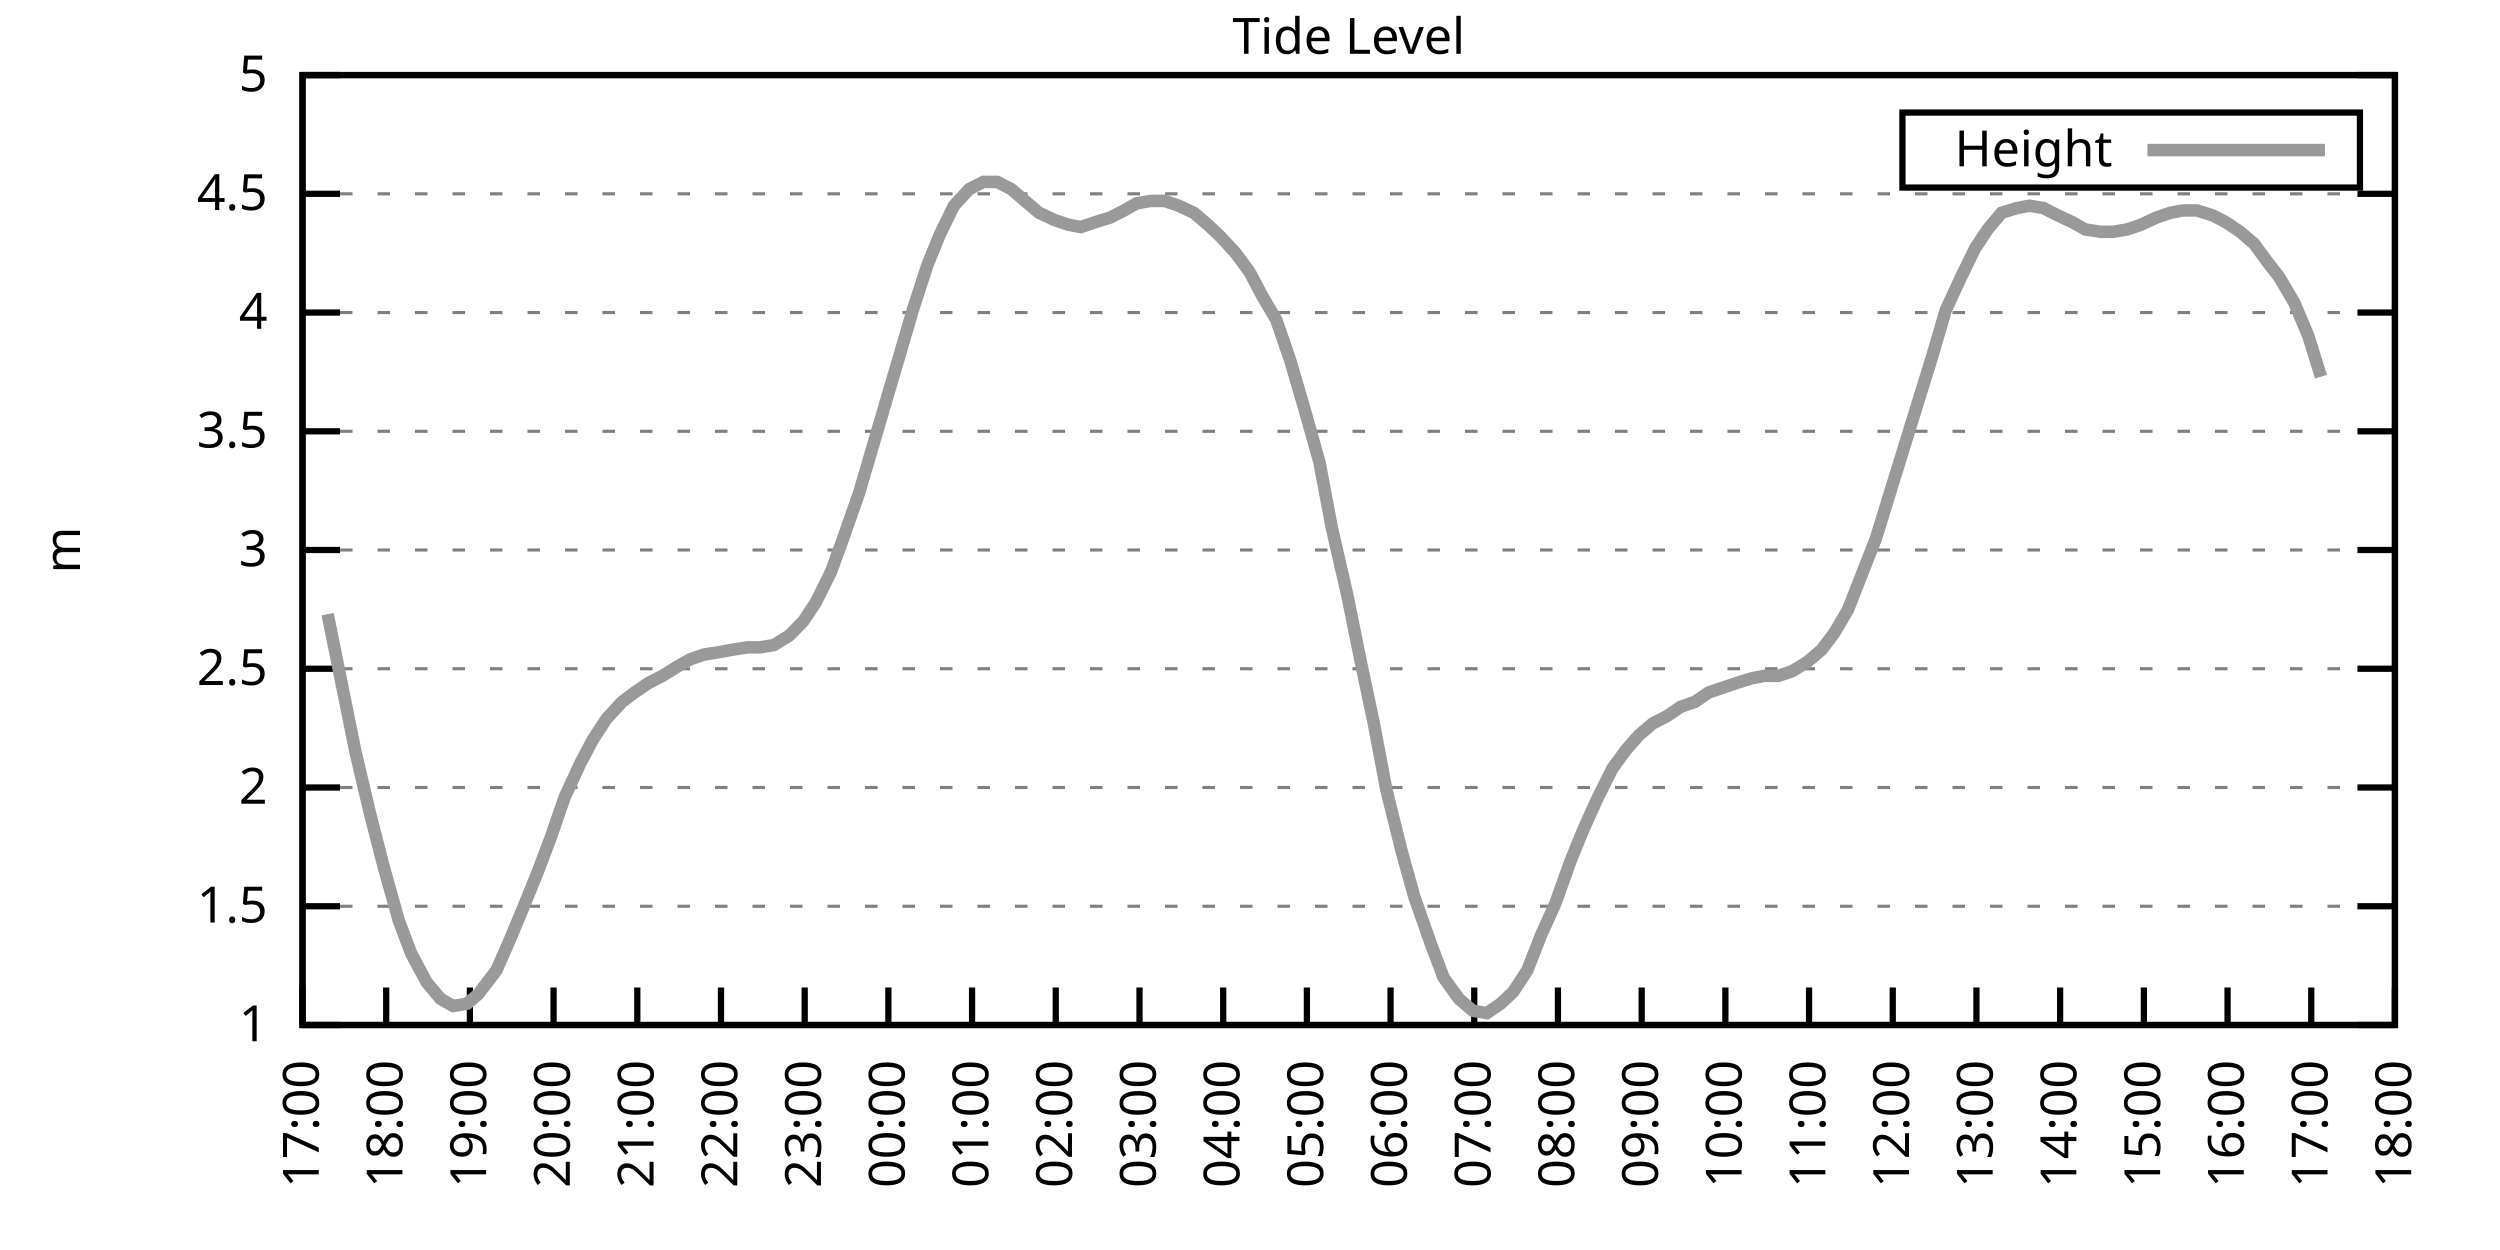
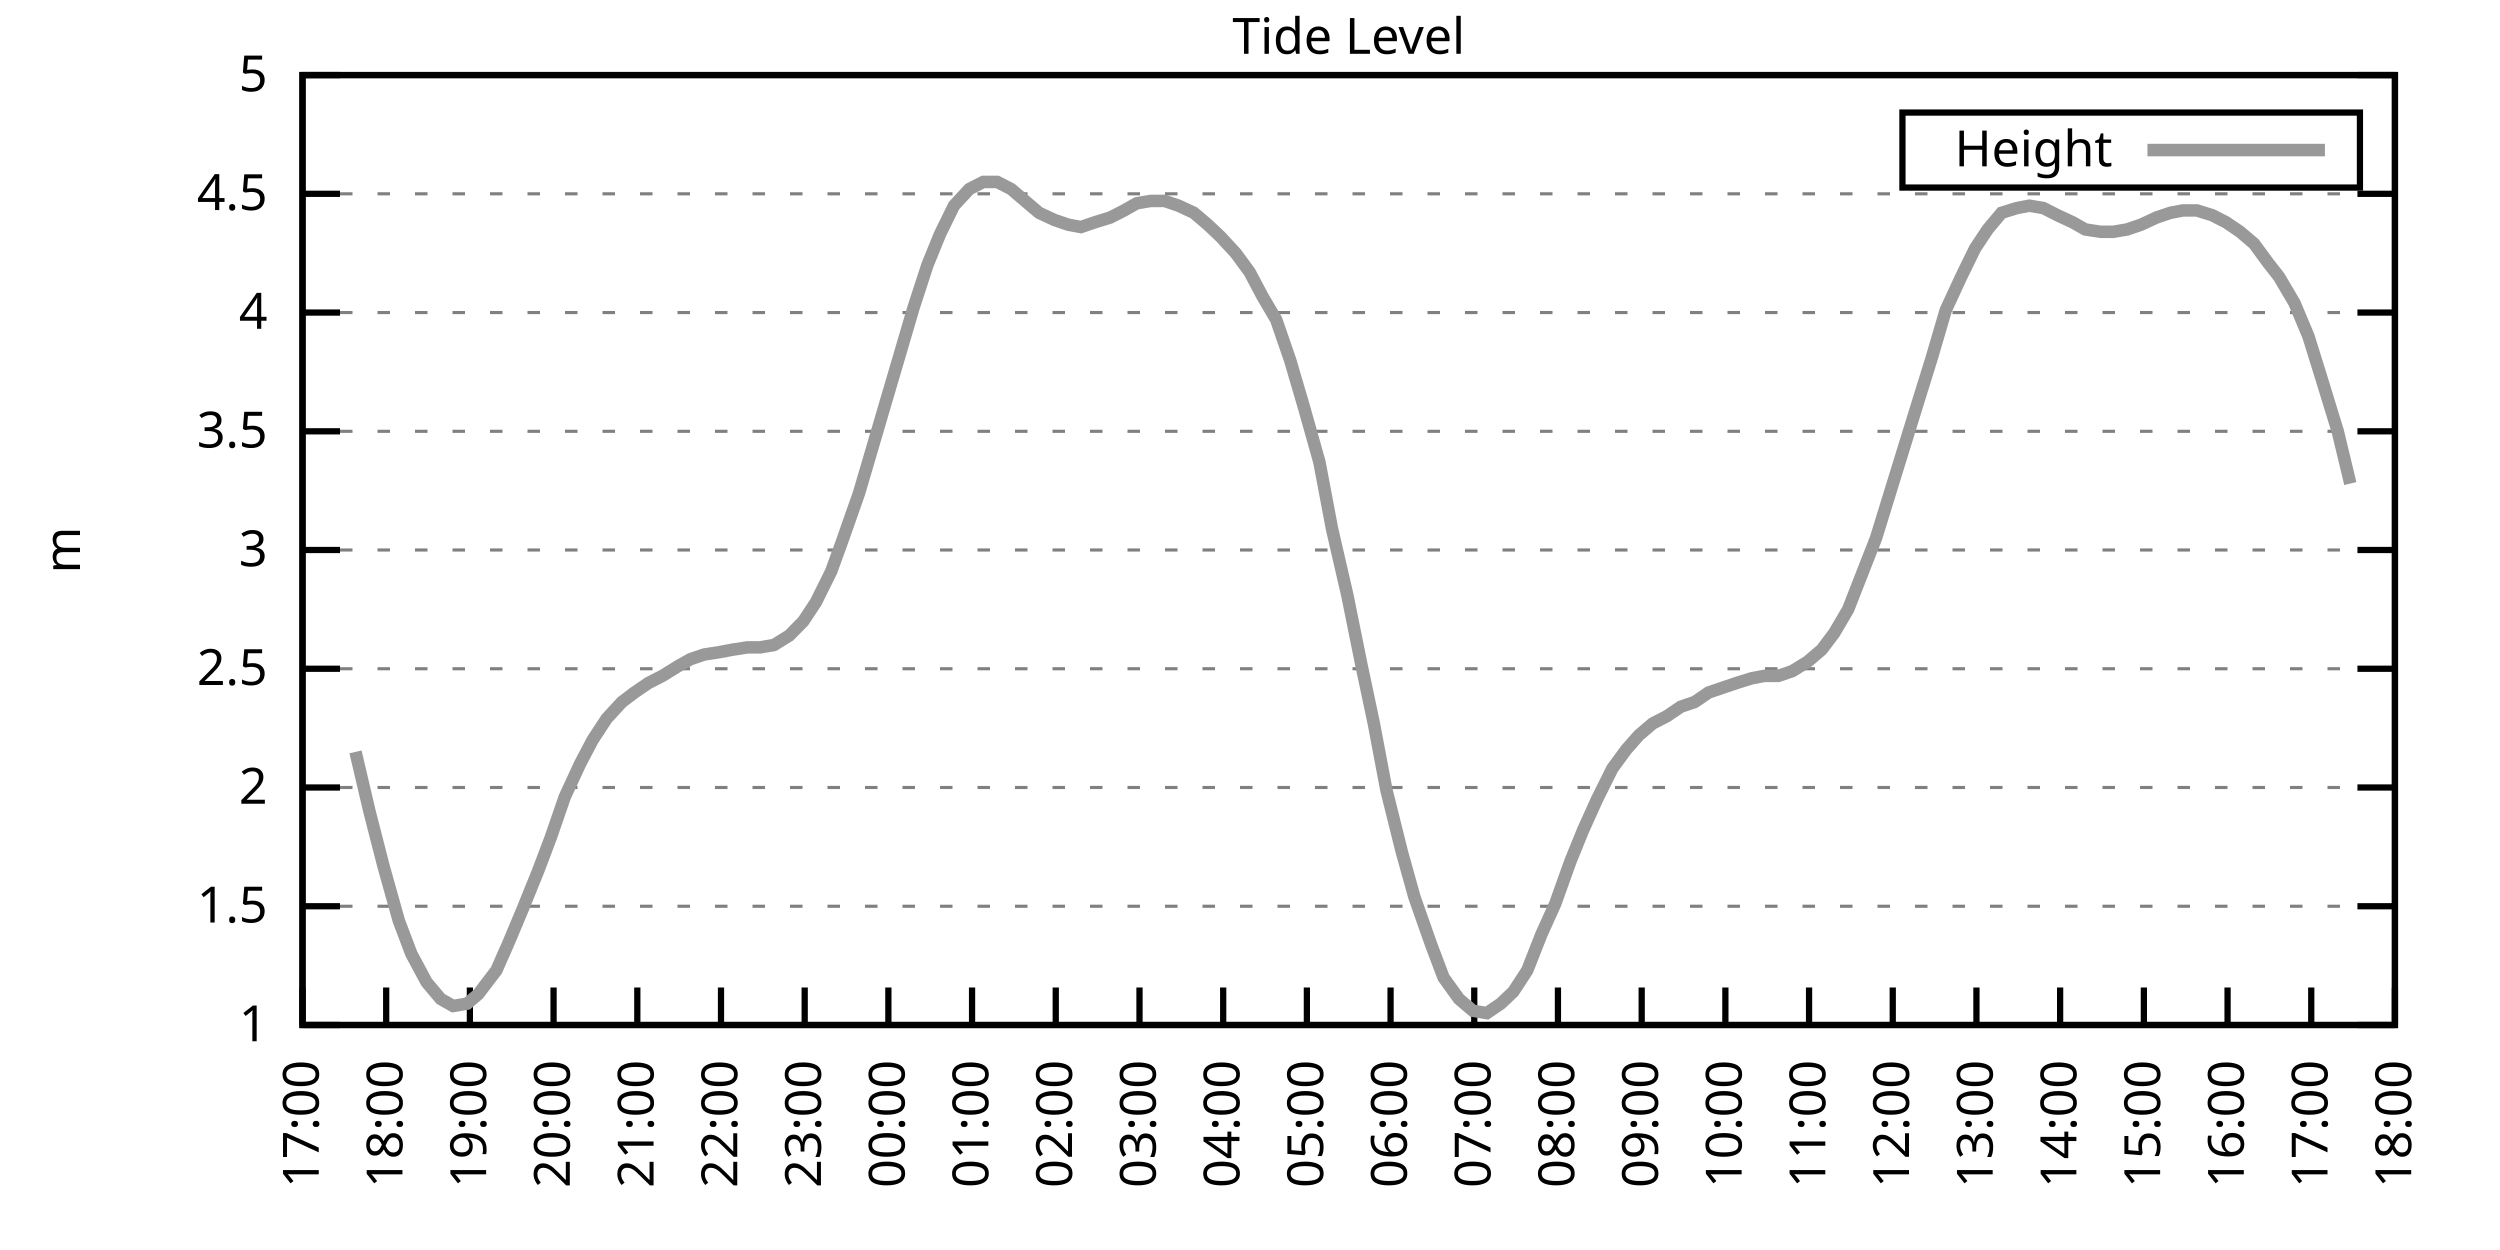
<svg xmlns="http://www.w3.org/2000/svg" xmlns:xlink="http://www.w3.org/1999/xlink" width="400" height="200" viewBox="0 0 400 200">
  <g id="gnuplot_canvas">
    <rect x="0" y="0" width="400" height="200" fill="none" />
    <defs>
      <circle id="gpDot" r="0.5" stroke-width="0.5" stroke="currentColor" />
      <path id="gpPt0" stroke-width="0.333" stroke="currentColor" d="M-1,0 h2 M0,-1 v2" />
      <path id="gpPt1" stroke-width="0.333" stroke="currentColor" d="M-1,-1 L1,1 M1,-1 L-1,1" />
      <path id="gpPt2" stroke-width="0.333" stroke="currentColor" d="M-1,0 L1,0 M0,-1 L0,1 M-1,-1 L1,1 M-1,1 L1,-1" />
      <rect id="gpPt3" stroke-width="0.333" stroke="currentColor" x="-1" y="-1" width="2" height="2" />
      <rect id="gpPt4" stroke-width="0.333" stroke="currentColor" fill="currentColor" x="-1" y="-1" width="2" height="2" />
      <circle id="gpPt5" stroke-width="0.333" stroke="currentColor" cx="0" cy="0" r="1" />
      <use xlink:href="#gpPt5" id="gpPt6" fill="currentColor" stroke="none" />
      <path id="gpPt7" stroke-width="0.333" stroke="currentColor" d="M0,-1.33 L-1.33,0.67 L1.33,0.67 z" />
      <use xlink:href="#gpPt7" id="gpPt8" fill="currentColor" stroke="none" />
      <use xlink:href="#gpPt7" id="gpPt9" stroke="currentColor" transform="rotate(180)" />
      <use xlink:href="#gpPt9" id="gpPt10" fill="currentColor" stroke="none" />
      <use xlink:href="#gpPt3" id="gpPt11" stroke="currentColor" transform="rotate(45)" />
      <use xlink:href="#gpPt11" id="gpPt12" fill="currentColor" stroke="none" />
      <path id="gpPt13" stroke-width="0.333" stroke="currentColor" d="M0,1.330 L1.265,0.411 L0.782,-1.067 L-0.782,-1.076 L-1.265,0.411 z" />
      <use xlink:href="#gpPt13" id="gpPt14" fill="currentColor" stroke="none" />
      <filter id="textbox" filterUnits="objectBoundingBox" x="0" y="0" height="1" width="1">
        <feFlood flood-color="white" flood-opacity="1" result="bgnd" />
        <feComposite in="SourceGraphic" in2="bgnd" operator="atop" />
      </filter>
      <filter id="greybox" filterUnits="objectBoundingBox" x="0" y="0" height="1" width="1">
        <feFlood flood-color="lightgrey" flood-opacity="1" result="grey" />
        <feComposite in="SourceGraphic" in2="grey" operator="atop" />
      </filter>
    </defs>
    <g fill="none" color="white" stroke="currentColor" stroke-width="1.00" stroke-linecap="butt" stroke-linejoin="miter">
</g>
    <g fill="none" color="black" stroke="currentColor" stroke-width="1.00" stroke-linecap="butt" stroke-linejoin="miter">
      <g stroke="none" shape-rendering="crispEdges">
        <polygon fill="rgb(255, 255, 255)" points="48.40,164.00 383.18,164.00 383.18,12.02 48.40,12.02 " />
      </g>
    </g>
    <g fill="none" color="black" stroke="currentColor" stroke-width="1.00" stroke-linecap="butt" stroke-linejoin="miter">
</g>
    <g fill="none" color="black" stroke="black" stroke-width="0.50" stroke-linecap="butt" stroke-linejoin="miter">
</g>
    <g fill="none" color="gray" stroke="currentColor" stroke-width="0.50" stroke-linecap="butt" stroke-linejoin="miter">
      <path stroke="gray" stroke-dasharray="2,4" class="gridline" d="M48.40,164.00 L383.19,164.00  " />
    </g>
    <g fill="none" color="gray" stroke="gray" stroke-width="1.00" stroke-linecap="butt" stroke-linejoin="miter">
</g>
    <g fill="none" color="black" stroke="currentColor" stroke-width="1.00" stroke-linecap="butt" stroke-linejoin="miter">
      <path stroke="black" d="M48.40,164.00 L54.40,164.00 M383.19,164.00 L377.19,164.00  " />
      <g transform="translate(42.80,166.60)" stroke="none" fill="black" font-family="Sans" font-size="8.00" text-anchor="end">
        <text>
          <tspan font-family="Sans"> 1</tspan>
        </text>
      </g>
    </g>
    <g fill="none" color="black" stroke="currentColor" stroke-width="1.00" stroke-linecap="butt" stroke-linejoin="miter">
</g>
    <g fill="none" color="black" stroke="black" stroke-width="0.50" stroke-linecap="butt" stroke-linejoin="miter">
</g>
    <g fill="none" color="gray" stroke="currentColor" stroke-width="0.50" stroke-linecap="butt" stroke-linejoin="miter">
      <path stroke="gray" stroke-dasharray="2,4" class="gridline" d="M48.40,145.00 L383.19,145.00  " />
    </g>
    <g fill="none" color="gray" stroke="gray" stroke-width="1.00" stroke-linecap="butt" stroke-linejoin="miter">
</g>
    <g fill="none" color="black" stroke="currentColor" stroke-width="1.00" stroke-linecap="butt" stroke-linejoin="miter">
      <path stroke="black" d="M48.40,145.00 L54.40,145.00 M383.19,145.00 L377.19,145.00  " />
      <g transform="translate(42.80,147.60)" stroke="none" fill="black" font-family="Sans" font-size="8.00" text-anchor="end">
        <text>
          <tspan font-family="Sans"> 1.5</tspan>
        </text>
      </g>
    </g>
    <g fill="none" color="black" stroke="currentColor" stroke-width="1.00" stroke-linecap="butt" stroke-linejoin="miter">
</g>
    <g fill="none" color="black" stroke="black" stroke-width="0.50" stroke-linecap="butt" stroke-linejoin="miter">
</g>
    <g fill="none" color="gray" stroke="currentColor" stroke-width="0.50" stroke-linecap="butt" stroke-linejoin="miter">
      <path stroke="gray" stroke-dasharray="2,4" class="gridline" d="M48.40,126.00 L383.19,126.00  " />
    </g>
    <g fill="none" color="gray" stroke="gray" stroke-width="1.00" stroke-linecap="butt" stroke-linejoin="miter">
</g>
    <g fill="none" color="black" stroke="currentColor" stroke-width="1.00" stroke-linecap="butt" stroke-linejoin="miter">
      <path stroke="black" d="M48.40,126.00 L54.40,126.00 M383.19,126.00 L377.19,126.00  " />
      <g transform="translate(42.80,128.60)" stroke="none" fill="black" font-family="Sans" font-size="8.00" text-anchor="end">
        <text>
          <tspan font-family="Sans"> 2</tspan>
        </text>
      </g>
    </g>
    <g fill="none" color="black" stroke="currentColor" stroke-width="1.00" stroke-linecap="butt" stroke-linejoin="miter">
</g>
    <g fill="none" color="black" stroke="black" stroke-width="0.50" stroke-linecap="butt" stroke-linejoin="miter">
</g>
    <g fill="none" color="gray" stroke="currentColor" stroke-width="0.50" stroke-linecap="butt" stroke-linejoin="miter">
      <path stroke="gray" stroke-dasharray="2,4" class="gridline" d="M48.40,107.00 L383.19,107.00  " />
    </g>
    <g fill="none" color="gray" stroke="gray" stroke-width="1.00" stroke-linecap="butt" stroke-linejoin="miter">
</g>
    <g fill="none" color="black" stroke="currentColor" stroke-width="1.00" stroke-linecap="butt" stroke-linejoin="miter">
      <path stroke="black" d="M48.40,107.00 L54.40,107.00 M383.19,107.00 L377.19,107.00  " />
      <g transform="translate(42.80,109.60)" stroke="none" fill="black" font-family="Sans" font-size="8.00" text-anchor="end">
        <text>
          <tspan font-family="Sans"> 2.5</tspan>
        </text>
      </g>
    </g>
    <g fill="none" color="black" stroke="currentColor" stroke-width="1.00" stroke-linecap="butt" stroke-linejoin="miter">
</g>
    <g fill="none" color="black" stroke="black" stroke-width="0.50" stroke-linecap="butt" stroke-linejoin="miter">
</g>
    <g fill="none" color="gray" stroke="currentColor" stroke-width="0.50" stroke-linecap="butt" stroke-linejoin="miter">
      <path stroke="gray" stroke-dasharray="2,4" class="gridline" d="M48.40,88.00 L383.19,88.00  " />
    </g>
    <g fill="none" color="gray" stroke="gray" stroke-width="1.00" stroke-linecap="butt" stroke-linejoin="miter">
</g>
    <g fill="none" color="black" stroke="currentColor" stroke-width="1.00" stroke-linecap="butt" stroke-linejoin="miter">
      <path stroke="black" d="M48.40,88.00 L54.40,88.00 M383.19,88.00 L377.19,88.00  " />
      <g transform="translate(42.80,90.60)" stroke="none" fill="black" font-family="Sans" font-size="8.00" text-anchor="end">
        <text>
          <tspan font-family="Sans"> 3</tspan>
        </text>
      </g>
    </g>
    <g fill="none" color="black" stroke="currentColor" stroke-width="1.00" stroke-linecap="butt" stroke-linejoin="miter">
</g>
    <g fill="none" color="black" stroke="black" stroke-width="0.50" stroke-linecap="butt" stroke-linejoin="miter">
</g>
    <g fill="none" color="gray" stroke="currentColor" stroke-width="0.50" stroke-linecap="butt" stroke-linejoin="miter">
      <path stroke="gray" stroke-dasharray="2,4" class="gridline" d="M48.40,69.01 L383.19,69.01  " />
    </g>
    <g fill="none" color="gray" stroke="gray" stroke-width="1.00" stroke-linecap="butt" stroke-linejoin="miter">
</g>
    <g fill="none" color="black" stroke="currentColor" stroke-width="1.00" stroke-linecap="butt" stroke-linejoin="miter">
      <path stroke="black" d="M48.40,69.01 L54.40,69.01 M383.19,69.01 L377.19,69.01  " />
      <g transform="translate(42.80,71.61)" stroke="none" fill="black" font-family="Sans" font-size="8.00" text-anchor="end">
        <text>
          <tspan font-family="Sans"> 3.5</tspan>
        </text>
      </g>
    </g>
    <g fill="none" color="black" stroke="currentColor" stroke-width="1.00" stroke-linecap="butt" stroke-linejoin="miter">
</g>
    <g fill="none" color="black" stroke="black" stroke-width="0.50" stroke-linecap="butt" stroke-linejoin="miter">
</g>
    <g fill="none" color="gray" stroke="currentColor" stroke-width="0.50" stroke-linecap="butt" stroke-linejoin="miter">
      <path stroke="gray" stroke-dasharray="2,4" class="gridline" d="M48.40,50.01 L383.19,50.01  " />
    </g>
    <g fill="none" color="gray" stroke="gray" stroke-width="1.00" stroke-linecap="butt" stroke-linejoin="miter">
</g>
    <g fill="none" color="black" stroke="currentColor" stroke-width="1.00" stroke-linecap="butt" stroke-linejoin="miter">
      <path stroke="black" d="M48.40,50.01 L54.40,50.01 M383.19,50.01 L377.19,50.01  " />
      <g transform="translate(42.80,52.61)" stroke="none" fill="black" font-family="Sans" font-size="8.00" text-anchor="end">
        <text>
          <tspan font-family="Sans"> 4</tspan>
        </text>
      </g>
    </g>
    <g fill="none" color="black" stroke="currentColor" stroke-width="1.00" stroke-linecap="butt" stroke-linejoin="miter">
</g>
    <g fill="none" color="black" stroke="black" stroke-width="0.50" stroke-linecap="butt" stroke-linejoin="miter">
</g>
    <g fill="none" color="gray" stroke="currentColor" stroke-width="0.50" stroke-linecap="butt" stroke-linejoin="miter">
      <path stroke="gray" stroke-dasharray="2,4" class="gridline" d="M48.40,31.01 L383.19,31.01  " />
    </g>
    <g fill="none" color="gray" stroke="gray" stroke-width="1.00" stroke-linecap="butt" stroke-linejoin="miter">
</g>
    <g fill="none" color="black" stroke="currentColor" stroke-width="1.00" stroke-linecap="butt" stroke-linejoin="miter">
      <path stroke="black" d="M48.40,31.01 L54.40,31.01 M383.19,31.01 L377.19,31.01  " />
      <g transform="translate(42.80,33.61)" stroke="none" fill="black" font-family="Sans" font-size="8.00" text-anchor="end">
        <text>
          <tspan font-family="Sans"> 4.5</tspan>
        </text>
      </g>
    </g>
    <g fill="none" color="black" stroke="currentColor" stroke-width="1.00" stroke-linecap="butt" stroke-linejoin="miter">
</g>
    <g fill="none" color="black" stroke="black" stroke-width="0.50" stroke-linecap="butt" stroke-linejoin="miter">
</g>
    <g fill="none" color="gray" stroke="currentColor" stroke-width="0.50" stroke-linecap="butt" stroke-linejoin="miter">
      <path stroke="gray" stroke-dasharray="2,4" class="gridline" d="M48.40,12.01 L383.19,12.01  " />
    </g>
    <g fill="none" color="gray" stroke="gray" stroke-width="1.00" stroke-linecap="butt" stroke-linejoin="miter">
</g>
    <g fill="none" color="black" stroke="currentColor" stroke-width="1.00" stroke-linecap="butt" stroke-linejoin="miter">
      <path stroke="black" d="M48.40,12.01 L54.40,12.01 M383.19,12.01 L377.19,12.01  " />
      <g transform="translate(42.80,14.61)" stroke="none" fill="black" font-family="Sans" font-size="8.00" text-anchor="end">
        <text>
          <tspan font-family="Sans"> 5</tspan>
        </text>
      </g>
    </g>
    <g fill="none" color="black" stroke="currentColor" stroke-width="1.00" stroke-linecap="butt" stroke-linejoin="miter">
      <path stroke="black" d="M48.40,164.00 L48.40,158.00  " />
      <g transform="translate(51.00,169.60) rotate(270.00)" stroke="none" fill="black" font-family="Sans" font-size="8.00" text-anchor="end">
        <text>
          <tspan font-family="Sans">17:00</tspan>
        </text>
      </g>
    </g>
    <g fill="none" color="black" stroke="currentColor" stroke-width="1.00" stroke-linecap="butt" stroke-linejoin="miter">
      <path stroke="black" d="M61.79,164.00 L61.79,158.00  " />
      <g transform="translate(64.39,169.60) rotate(270.00)" stroke="none" fill="black" font-family="Sans" font-size="8.00" text-anchor="end">
        <text>
          <tspan font-family="Sans">18:00</tspan>
        </text>
      </g>
    </g>
    <g fill="none" color="black" stroke="currentColor" stroke-width="1.00" stroke-linecap="butt" stroke-linejoin="miter">
      <path stroke="black" d="M75.18,164.00 L75.18,158.00  " />
      <g transform="translate(77.78,169.60) rotate(270.00)" stroke="none" fill="black" font-family="Sans" font-size="8.00" text-anchor="end">
        <text>
          <tspan font-family="Sans">19:00</tspan>
        </text>
      </g>
    </g>
    <g fill="none" color="black" stroke="currentColor" stroke-width="1.00" stroke-linecap="butt" stroke-linejoin="miter">
      <path stroke="black" d="M88.57,164.00 L88.57,158.00  " />
      <g transform="translate(91.17,169.60) rotate(270.00)" stroke="none" fill="black" font-family="Sans" font-size="8.00" text-anchor="end">
        <text>
          <tspan font-family="Sans">20:00</tspan>
        </text>
      </g>
    </g>
    <g fill="none" color="black" stroke="currentColor" stroke-width="1.00" stroke-linecap="butt" stroke-linejoin="miter">
      <path stroke="black" d="M101.97,164.00 L101.97,158.00  " />
      <g transform="translate(104.57,169.60) rotate(270.00)" stroke="none" fill="black" font-family="Sans" font-size="8.00" text-anchor="end">
        <text>
          <tspan font-family="Sans">21:00</tspan>
        </text>
      </g>
    </g>
    <g fill="none" color="black" stroke="currentColor" stroke-width="1.00" stroke-linecap="butt" stroke-linejoin="miter">
      <path stroke="black" d="M115.36,164.00 L115.36,158.00  " />
      <g transform="translate(117.96,169.60) rotate(270.00)" stroke="none" fill="black" font-family="Sans" font-size="8.00" text-anchor="end">
        <text>
          <tspan font-family="Sans">22:00</tspan>
        </text>
      </g>
    </g>
    <g fill="none" color="black" stroke="currentColor" stroke-width="1.00" stroke-linecap="butt" stroke-linejoin="miter">
      <path stroke="black" d="M128.75,164.00 L128.75,158.00  " />
      <g transform="translate(131.35,169.60) rotate(270.00)" stroke="none" fill="black" font-family="Sans" font-size="8.00" text-anchor="end">
        <text>
          <tspan font-family="Sans">23:00</tspan>
        </text>
      </g>
    </g>
    <g fill="none" color="black" stroke="currentColor" stroke-width="1.00" stroke-linecap="butt" stroke-linejoin="miter">
      <path stroke="black" d="M142.14,164.00 L142.14,158.00  " />
      <g transform="translate(144.74,169.60) rotate(270.00)" stroke="none" fill="black" font-family="Sans" font-size="8.00" text-anchor="end">
        <text>
          <tspan font-family="Sans">00:00</tspan>
        </text>
      </g>
    </g>
    <g fill="none" color="black" stroke="currentColor" stroke-width="1.00" stroke-linecap="butt" stroke-linejoin="miter">
      <path stroke="black" d="M155.53,164.00 L155.53,158.00  " />
      <g transform="translate(158.13,169.60) rotate(270.00)" stroke="none" fill="black" font-family="Sans" font-size="8.00" text-anchor="end">
        <text>
          <tspan font-family="Sans">01:00</tspan>
        </text>
      </g>
    </g>
    <g fill="none" color="black" stroke="currentColor" stroke-width="1.00" stroke-linecap="butt" stroke-linejoin="miter">
      <path stroke="black" d="M168.92,164.00 L168.92,158.00  " />
      <g transform="translate(171.52,169.60) rotate(270.00)" stroke="none" fill="black" font-family="Sans" font-size="8.00" text-anchor="end">
        <text>
          <tspan font-family="Sans">02:00</tspan>
        </text>
      </g>
    </g>
    <g fill="none" color="black" stroke="currentColor" stroke-width="1.00" stroke-linecap="butt" stroke-linejoin="miter">
      <path stroke="black" d="M182.32,164.00 L182.32,158.00  " />
      <g transform="translate(184.92,169.60) rotate(270.00)" stroke="none" fill="black" font-family="Sans" font-size="8.00" text-anchor="end">
        <text>
          <tspan font-family="Sans">03:00</tspan>
        </text>
      </g>
    </g>
    <g fill="none" color="black" stroke="currentColor" stroke-width="1.00" stroke-linecap="butt" stroke-linejoin="miter">
      <path stroke="black" d="M195.71,164.00 L195.71,158.00  " />
      <g transform="translate(198.31,169.60) rotate(270.00)" stroke="none" fill="black" font-family="Sans" font-size="8.00" text-anchor="end">
        <text>
          <tspan font-family="Sans">04:00</tspan>
        </text>
      </g>
    </g>
    <g fill="none" color="black" stroke="currentColor" stroke-width="1.00" stroke-linecap="butt" stroke-linejoin="miter">
      <path stroke="black" d="M209.10,164.00 L209.10,158.00  " />
      <g transform="translate(211.70,169.60) rotate(270.00)" stroke="none" fill="black" font-family="Sans" font-size="8.00" text-anchor="end">
        <text>
          <tspan font-family="Sans">05:00</tspan>
        </text>
      </g>
    </g>
    <g fill="none" color="black" stroke="currentColor" stroke-width="1.00" stroke-linecap="butt" stroke-linejoin="miter">
      <path stroke="black" d="M222.49,164.00 L222.49,158.00  " />
      <g transform="translate(225.09,169.60) rotate(270.00)" stroke="none" fill="black" font-family="Sans" font-size="8.00" text-anchor="end">
        <text>
          <tspan font-family="Sans">06:00</tspan>
        </text>
      </g>
    </g>
    <g fill="none" color="black" stroke="currentColor" stroke-width="1.00" stroke-linecap="butt" stroke-linejoin="miter">
      <path stroke="black" d="M235.88,164.00 L235.88,158.00  " />
      <g transform="translate(238.48,169.60) rotate(270.00)" stroke="none" fill="black" font-family="Sans" font-size="8.00" text-anchor="end">
        <text>
          <tspan font-family="Sans">07:00</tspan>
        </text>
      </g>
    </g>
    <g fill="none" color="black" stroke="currentColor" stroke-width="1.00" stroke-linecap="butt" stroke-linejoin="miter">
      <path stroke="black" d="M249.27,164.00 L249.27,158.00  " />
      <g transform="translate(251.87,169.60) rotate(270.00)" stroke="none" fill="black" font-family="Sans" font-size="8.00" text-anchor="end">
        <text>
          <tspan font-family="Sans">08:00</tspan>
        </text>
      </g>
    </g>
    <g fill="none" color="black" stroke="currentColor" stroke-width="1.00" stroke-linecap="butt" stroke-linejoin="miter">
      <path stroke="black" d="M262.67,164.00 L262.67,158.00  " />
      <g transform="translate(265.27,169.60) rotate(270.00)" stroke="none" fill="black" font-family="Sans" font-size="8.00" text-anchor="end">
        <text>
          <tspan font-family="Sans">09:00</tspan>
        </text>
      </g>
    </g>
    <g fill="none" color="black" stroke="currentColor" stroke-width="1.00" stroke-linecap="butt" stroke-linejoin="miter">
      <path stroke="black" d="M276.06,164.00 L276.06,158.00  " />
      <g transform="translate(278.66,169.60) rotate(270.00)" stroke="none" fill="black" font-family="Sans" font-size="8.00" text-anchor="end">
        <text>
          <tspan font-family="Sans">10:00</tspan>
        </text>
      </g>
    </g>
    <g fill="none" color="black" stroke="currentColor" stroke-width="1.00" stroke-linecap="butt" stroke-linejoin="miter">
      <path stroke="black" d="M289.45,164.00 L289.45,158.00  " />
      <g transform="translate(292.05,169.60) rotate(270.00)" stroke="none" fill="black" font-family="Sans" font-size="8.00" text-anchor="end">
        <text>
          <tspan font-family="Sans">11:00</tspan>
        </text>
      </g>
    </g>
    <g fill="none" color="black" stroke="currentColor" stroke-width="1.00" stroke-linecap="butt" stroke-linejoin="miter">
      <path stroke="black" d="M302.84,164.00 L302.84,158.00  " />
      <g transform="translate(305.44,169.60) rotate(270.00)" stroke="none" fill="black" font-family="Sans" font-size="8.00" text-anchor="end">
        <text>
          <tspan font-family="Sans">12:00</tspan>
        </text>
      </g>
    </g>
    <g fill="none" color="black" stroke="currentColor" stroke-width="1.00" stroke-linecap="butt" stroke-linejoin="miter">
      <path stroke="black" d="M316.23,164.00 L316.23,158.00  " />
      <g transform="translate(318.83,169.60) rotate(270.00)" stroke="none" fill="black" font-family="Sans" font-size="8.00" text-anchor="end">
        <text>
          <tspan font-family="Sans">13:00</tspan>
        </text>
      </g>
    </g>
    <g fill="none" color="black" stroke="currentColor" stroke-width="1.00" stroke-linecap="butt" stroke-linejoin="miter">
      <path stroke="black" d="M329.62,164.00 L329.62,158.00  " />
      <g transform="translate(332.22,169.60) rotate(270.00)" stroke="none" fill="black" font-family="Sans" font-size="8.00" text-anchor="end">
        <text>
          <tspan font-family="Sans">14:00</tspan>
        </text>
      </g>
    </g>
    <g fill="none" color="black" stroke="currentColor" stroke-width="1.00" stroke-linecap="butt" stroke-linejoin="miter">
      <path stroke="black" d="M343.02,164.00 L343.02,158.00  " />
      <g transform="translate(345.62,169.60) rotate(270.00)" stroke="none" fill="black" font-family="Sans" font-size="8.00" text-anchor="end">
        <text>
          <tspan font-family="Sans">15:00</tspan>
        </text>
      </g>
    </g>
    <g fill="none" color="black" stroke="currentColor" stroke-width="1.00" stroke-linecap="butt" stroke-linejoin="miter">
      <path stroke="black" d="M356.41,164.00 L356.41,158.00  " />
      <g transform="translate(359.01,169.60) rotate(270.00)" stroke="none" fill="black" font-family="Sans" font-size="8.00" text-anchor="end">
        <text>
          <tspan font-family="Sans">16:00</tspan>
        </text>
      </g>
    </g>
    <g fill="none" color="black" stroke="currentColor" stroke-width="1.00" stroke-linecap="butt" stroke-linejoin="miter">
      <path stroke="black" d="M369.80,164.00 L369.80,158.00  " />
      <g transform="translate(372.40,169.60) rotate(270.00)" stroke="none" fill="black" font-family="Sans" font-size="8.00" text-anchor="end">
        <text>
          <tspan font-family="Sans">17:00</tspan>
        </text>
      </g>
    </g>
    <g fill="none" color="black" stroke="currentColor" stroke-width="1.00" stroke-linecap="butt" stroke-linejoin="miter">
      <path stroke="black" d="M383.19,164.00 L383.19,158.00  " />
      <g transform="translate(385.79,169.60) rotate(270.00)" stroke="none" fill="black" font-family="Sans" font-size="8.00" text-anchor="end">
        <text>
          <tspan font-family="Sans">18:00</tspan>
        </text>
      </g>
    </g>
    <g fill="none" color="black" stroke="currentColor" stroke-width="1.00" stroke-linecap="butt" stroke-linejoin="miter">
</g>
    <g fill="none" color="black" stroke="currentColor" stroke-width="1.00" stroke-linecap="butt" stroke-linejoin="miter">
      <path stroke="black" d="M48.40,12.01 L48.40,164.00 L383.19,164.00 L383.19,12.01 L48.40,12.01 Z  " />
    </g>
    <g fill="none" color="black" stroke="currentColor" stroke-width="1.00" stroke-linecap="butt" stroke-linejoin="miter">
</g>
    <g fill="none" color="black" stroke="currentColor" stroke-width="1.00" stroke-linecap="butt" stroke-linejoin="miter">
      <path stroke="black" d="M304.39,30.01 L304.39,18.01 L377.59,18.01 L377.59,30.01 L304.39,30.01 Z  " />
    </g>
    <g id="Tide_level_plot_1">
      <g fill="none" color="white" stroke="black" stroke-width="2.00" stroke-linecap="butt" stroke-linejoin="miter">
</g>
      <g fill="none" color="black" stroke="currentColor" stroke-width="2.00" stroke-linecap="butt" stroke-linejoin="miter">
        <g transform="translate(337.99,26.61)" stroke="none" fill="black" font-family="Sans" font-size="8.00" text-anchor="end">
          <text>
            <tspan font-family="Sans">Height</tspan>
          </text>
        </g>
      </g>
      <g fill="none" color="black" stroke="currentColor" stroke-width="2.00" stroke-linecap="butt" stroke-linejoin="miter">
-         <path stroke="rgb(153, 153, 153)" d="M343.59,24.01 L371.99,24.01 M52.42,98.26 L54.65,109.28 L56.88,120.30 L59.11,129.80 L61.35,138.54 L63.80,147.28   L65.81,152.60 L68.26,157.16 L70.50,159.82 L72.50,160.96 L74.74,160.58 L76.52,159.06 L79.42,155.26 L81.43,150.70   L83.66,145.38 L86.12,139.30 L88.13,133.98 L90.36,127.52 L92.82,122.20 L94.82,118.40 L97.06,114.98 L99.51,112.32   L101.52,110.80 L103.75,109.28 L105.98,108.14 L108.44,106.62 L110.45,105.48 L112.68,104.72 L115.13,104.34 L117.14,103.96   L119.60,103.58 L121.61,103.58 L123.84,103.20 L126.29,101.68 L128.53,99.40 L130.54,96.36 L132.99,91.42 L134.78,86.49   L137.45,78.89 L139.46,72.05 L141.69,64.45 L143.93,56.85 L146.16,49.25 L148.39,42.41 L150.40,37.47 L152.63,32.91   L155.09,30.25 L157.32,29.11 L159.55,29.11 L161.78,30.25 L164.01,32.15 L166.25,34.05 L168.70,35.19 L170.93,35.95   L172.94,36.33 L175.17,35.57 L177.63,34.81 L179.86,33.67 L181.87,32.53 L184.10,32.15 L186.33,32.15 L188.57,32.91   L191.02,34.05 L193.25,35.95 L195.26,37.85 L197.72,40.51 L199.95,43.55 L201.96,47.35 L204.19,51.15 L206.42,57.61   L208.65,65.21 L211.11,73.95 L213.12,84.59 L215.57,95.22 L217.80,106.24 L219.81,115.74 L221.82,126.38 L224.28,136.26   L226.29,143.48 L228.96,151.08 L230.97,156.40 L233.43,159.82 L235.66,161.72 L237.89,162.10 L240.12,160.58 L242.13,158.68   L244.36,155.26 L246.60,149.56 L248.83,144.62 L251.28,137.78 L253.29,132.84 L255.52,127.90 L257.98,122.96 L260.21,119.92   L262.22,117.64 L264.45,115.74 L266.68,114.60 L268.92,113.08 L271.15,112.32 L273.38,110.80 L275.61,110.04 L277.84,109.28   L280.30,108.52 L282.31,108.14 L284.54,108.14 L286.77,107.38 L289.23,105.86 L291.46,103.96 L293.47,101.30 L295.70,97.50   L297.93,91.80 L300.16,86.11 L302.62,78.13 L304.85,70.91 L307.08,63.69 L309.09,57.23 L311.32,49.63 L313.78,44.31   L316.01,39.75 L318.02,36.71 L320.25,34.05 L322.70,33.29 L324.71,32.91 L326.95,33.29 L329.18,34.43 L331.63,35.57   L333.64,36.71 L336.10,37.09 L338.10,37.09 L340.34,36.71 L342.57,35.95 L345.02,34.81 L347.26,34.05 L349.26,33.67   L351.50,33.67 L353.95,34.43 L356.18,35.57 L358.42,37.09 L360.65,38.99 L362.88,42.03 L364.66,44.31 L367.12,48.49   L369.35,53.81 L371.36,60.27  " />
+         <path stroke="rgb(153, 153, 153)" d="M343.59,24.01 L371.99,24.01 M56.88,120.30 L59.11,129.80 L61.35,138.54 L63.80,147.28 L65.81,152.60 L68.26,157.16   L70.50,159.82 L72.50,160.96 L74.74,160.58 L76.52,159.06 L79.42,155.26 L81.43,150.70 L83.66,145.38 L86.12,139.30   L88.13,133.98 L90.36,127.52 L92.82,122.20 L94.82,118.40 L97.06,114.98 L99.51,112.32 L101.52,110.80 L103.75,109.28   L105.98,108.14 L108.44,106.62 L110.45,105.48 L112.68,104.72 L115.13,104.34 L117.14,103.96 L119.60,103.58 L121.61,103.58   L123.84,103.20 L126.29,101.68 L128.53,99.40 L130.54,96.36 L132.99,91.42 L134.78,86.49 L137.45,78.89 L139.46,72.05   L141.69,64.45 L143.93,56.85 L146.16,49.25 L148.39,42.41 L150.40,37.47 L152.63,32.91 L155.09,30.25 L157.32,29.11   L159.55,29.11 L161.78,30.25 L164.01,32.15 L166.25,34.05 L168.70,35.19 L170.93,35.95 L172.94,36.33 L175.17,35.57   L177.63,34.81 L179.86,33.67 L181.87,32.53 L184.10,32.15 L186.33,32.15 L188.57,32.91 L191.02,34.05 L193.25,35.95   L195.26,37.85 L197.72,40.51 L199.95,43.55 L201.96,47.35 L204.19,51.15 L206.42,57.61 L208.65,65.21 L211.11,73.95   L213.12,84.59 L215.57,95.22 L217.80,106.24 L219.81,115.74 L221.82,126.38 L224.28,136.26 L226.29,143.48 L228.96,151.08   L230.97,156.40 L233.43,159.82 L235.66,161.72 L237.89,162.10 L240.12,160.58 L242.13,158.68 L244.36,155.26 L246.60,149.56   L248.83,144.62 L251.28,137.78 L253.29,132.84 L255.52,127.90 L257.98,122.96 L260.21,119.92 L262.22,117.64 L264.45,115.74   L266.68,114.60 L268.92,113.08 L271.15,112.32 L273.38,110.80 L275.61,110.04 L277.84,109.28 L280.30,108.52 L282.31,108.14   L284.54,108.14 L286.77,107.38 L289.23,105.86 L291.46,103.96 L293.47,101.30 L295.70,97.50 L297.93,91.80 L300.16,86.11   L302.62,78.13 L304.85,70.91 L307.08,63.69 L309.09,57.23 L311.32,49.63 L313.78,44.31 L316.01,39.75 L318.02,36.71   L320.25,34.05 L322.70,33.29 L324.71,32.91 L326.95,33.29 L329.18,34.43 L331.63,35.57 L333.64,36.71 L336.10,37.09   L338.10,37.09 L340.34,36.71 L342.57,35.95 L345.02,34.81 L347.26,34.05 L349.26,33.67 L351.50,33.67 L353.95,34.43   L356.18,35.57 L358.42,37.09 L360.65,38.99 L362.88,42.03 L364.66,44.31 L367.12,48.49 L369.35,53.81 L371.36,60.27   L374.04,69.01 L376.05,77.37  " />
      </g>
    </g>
    <g fill="none" color="black" stroke="currentColor" stroke-width="2.00" stroke-linecap="butt" stroke-linejoin="miter">
</g>
    <g fill="none" color="black" stroke="black" stroke-width="1.00" stroke-linecap="butt" stroke-linejoin="miter">
</g>
    <g fill="none" color="black" stroke="currentColor" stroke-width="1.00" stroke-linecap="butt" stroke-linejoin="miter">
      <path stroke="black" d="M48.40,12.01 L48.40,164.00 L383.19,164.00 L383.19,12.01 L48.40,12.01 Z  " />
      <g transform="translate(12.80,88.01) rotate(270.00)" stroke="none" fill="black" font-family="Sans" font-size="8.00" text-anchor="middle">
        <text>
          <tspan font-family="Sans">m</tspan>
        </text>
      </g>
    </g>
    <g fill="none" color="black" stroke="currentColor" stroke-width="1.00" stroke-linecap="butt" stroke-linejoin="miter">
</g>
    <g fill="none" color="black" stroke="currentColor" stroke-width="1.00" stroke-linecap="butt" stroke-linejoin="miter">
      <g transform="translate(215.79,8.61)" stroke="none" fill="black" font-family="Sans" font-size="8.00" text-anchor="middle">
        <text>
          <tspan font-family="Sans">Tide Level</tspan>
        </text>
      </g>
    </g>
    <g fill="none" color="black" stroke="currentColor" stroke-width="1.00" stroke-linecap="butt" stroke-linejoin="miter">
</g>
  </g>
</svg>
